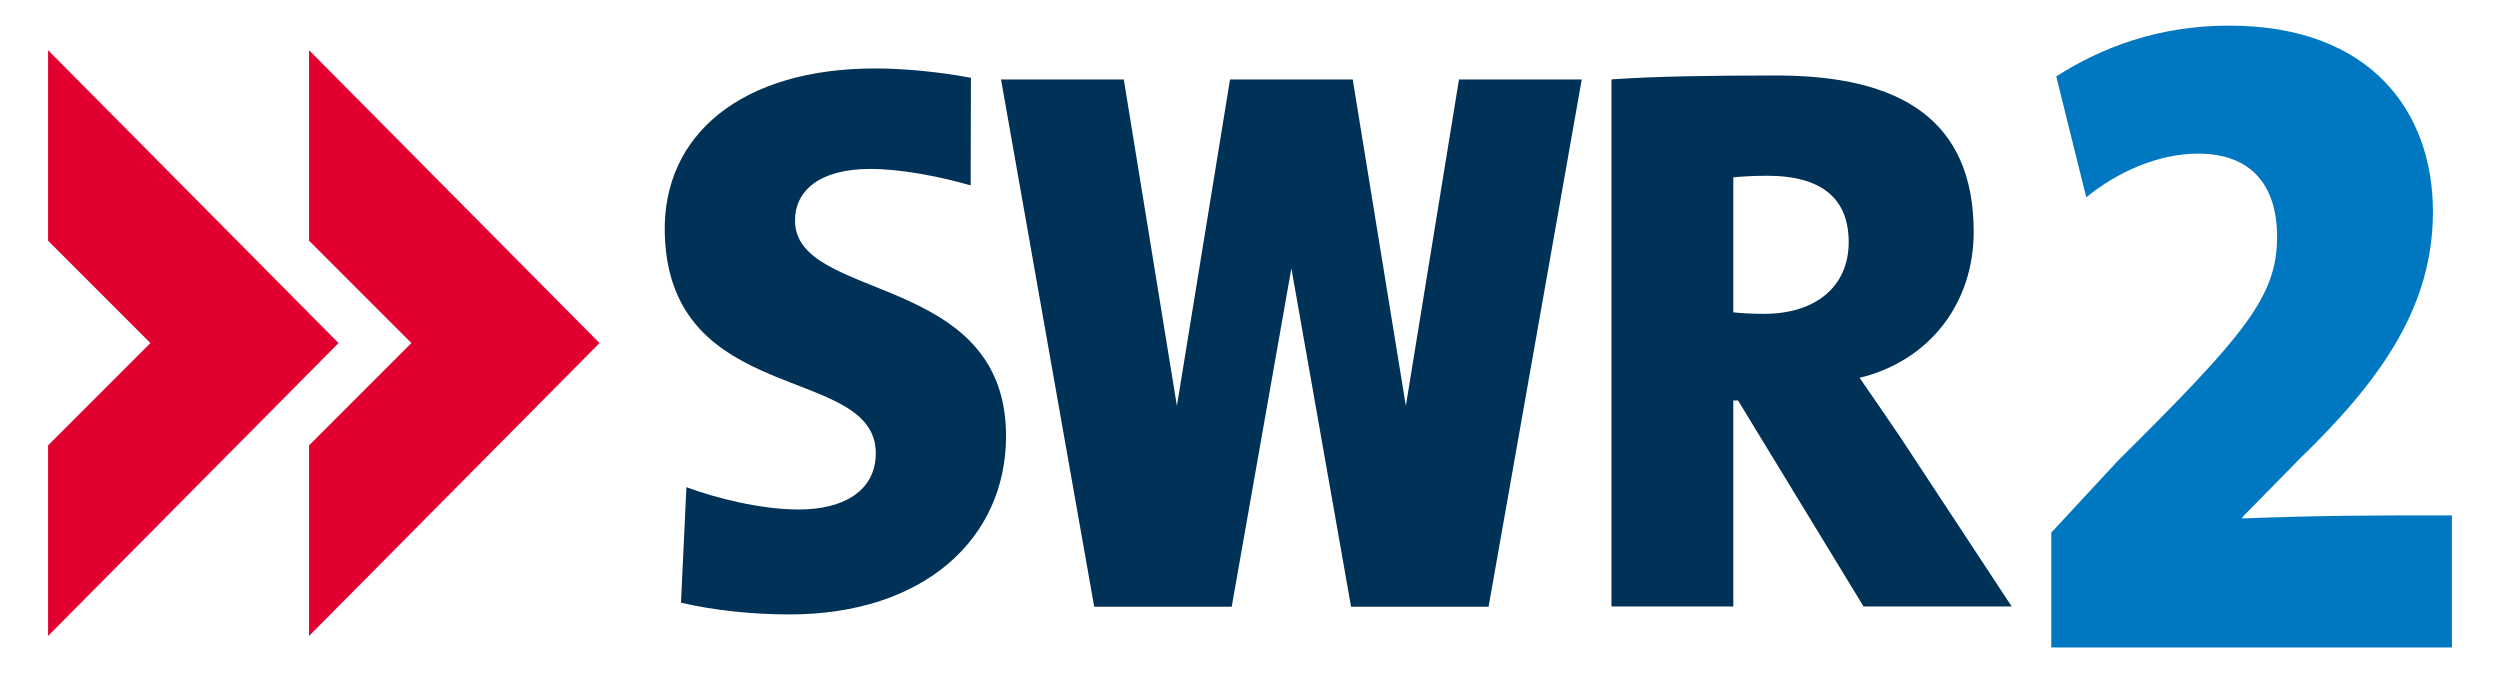
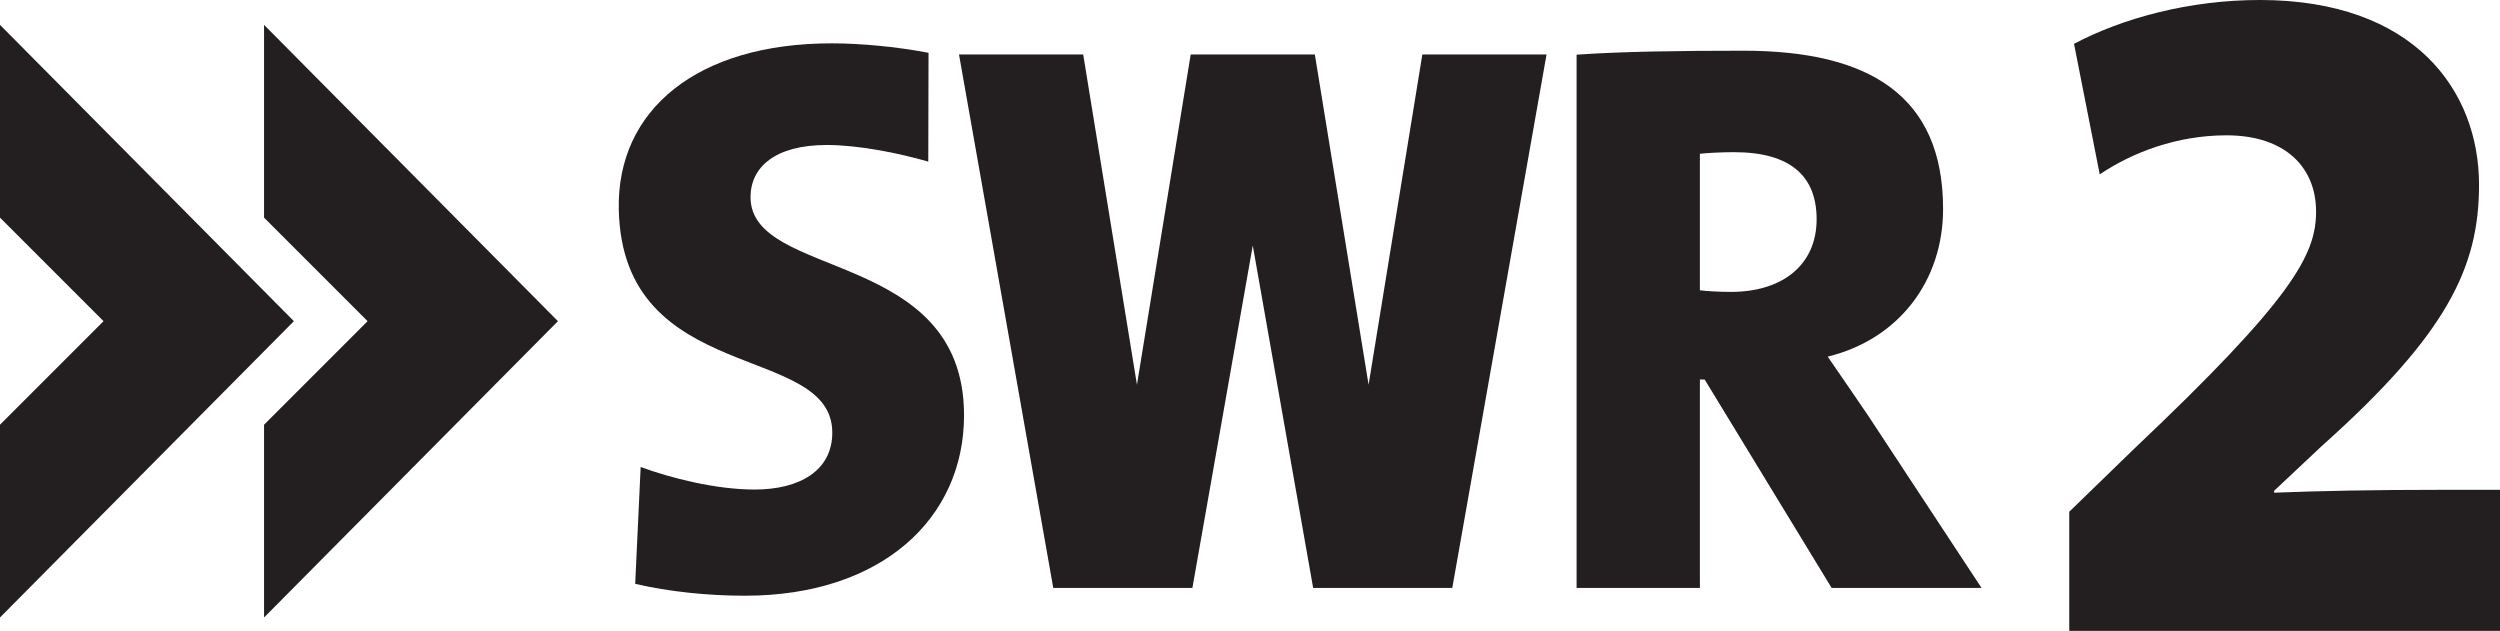
- <svg xmlns="http://www.w3.org/2000/svg" version="1.0" width="921.26" height="248.031" id="svg1881">
-   <defs id="defs1883" />
-   <g id="layer1">
-     <g transform="scale(3.543307,3.543307)" style="fill-rule:evenodd" id="Ebene_x0020_1">
-       <path d="M 5,5.22 L 5,25.036 L 15.641,35.678 L 5,46.32 L 5,66.139 L 35.207,35.678 L 5,5.22 L 5,5.22 z M 32.143,5.22 L 32.143,25.036 L 42.784,35.678 L 32.143,46.32 L 32.143,66.139 L 62.35,35.678 L 32.143,5.22 L 32.143,5.22 z " style="fill:#e20030" id="path10" />
-       <path d="M 209.216,63.073 L 193.81,63.073 L 180.754,41.646 L 180.265,41.646 L 180.265,63.073 L 167.591,63.073 L 167.591,8.257 C 172.221,7.931 178.152,7.851 184.753,7.851 C 197.709,7.85 205.263,12.494 205.263,24.122 C 205.263,31.506 200.714,37.508 193.402,39.293 C 194.863,41.405 196.245,43.431 197.627,45.46 L 209.216,63.073 L 209.216,63.073 z M 192.264,25.177 C 192.264,20.876 189.731,18.278 183.774,18.278 C 182.467,18.278 181,18.361 180.265,18.442 L 180.265,32.479 C 180.916,32.56 182.223,32.641 183.448,32.641 C 188.836,32.641 192.264,29.802 192.264,25.177 L 192.264,25.177 z M 151.735,8.263 L 146.208,42.208 L 140.683,8.263 L 137.786,8.263 L 130.821,8.263 L 127.923,8.263 L 122.398,42.208 L 116.874,8.263 L 104.106,8.263 L 113.797,63.102 L 118.234,63.102 L 126.562,63.102 L 128.097,63.102 L 134.303,27.904 L 140.511,63.102 L 142.044,63.102 L 150.373,63.102 L 154.812,63.102 L 164.501,8.263 L 151.735,8.263 L 151.735,8.263 z M 82.114,63.901 C 78.302,63.901 74.311,63.494 70.824,62.68 L 71.385,50.666 C 74.467,51.807 79.113,52.987 83.09,52.987 C 87.739,52.987 91.082,51.039 91.082,47.137 C 91.082,37.796 69.551,42.424 69.136,24.23 C 68.901,13.928 77.248,7.119 91.001,7.119 C 93.922,7.119 97.571,7.446 100.976,8.093 L 100.95,19.28 C 97.869,18.387 93.759,17.569 90.511,17.569 C 85.212,17.569 82.681,19.844 82.681,22.931 C 82.681,31.459 104.628,28.21 104.628,45.349 C 104.628,56.002 96.111,63.901 82.114,63.901 L 82.114,63.901 L 82.114,63.901 z " style="fill:#003257" id="path12" />
-       <path d="M 255,67.335 L 255,53.6 C 246.582,53.6 241.805,53.6 233.179,53.916 L 233.283,53.703 L 239.205,47.676 C 247.829,39.333 253.025,31.724 253.025,22.002 C 253.025,11.753 246.688,2.665 231.828,2.665 C 224.554,2.665 218.635,4.885 213.851,7.947 L 216.97,20.523 C 220.192,17.883 224.45,15.979 228.607,15.979 C 234.115,15.979 236.817,19.256 236.817,24.644 C 236.817,30.878 233.388,34.891 220.192,47.993 L 213.334,55.394 L 213.334,67.335 L 255,67.335 L 255,67.335 z " style="fill:#0077c1" id="path14" />
-     </g>
+ <svg xmlns="http://www.w3.org/2000/svg" width="800" height="201.88" version="1.1">
+   <g fill="#231f20">
+     <path d="m0 7.956v61.69l33.128 33.13-33.128 33.129v61.689l94.042-94.818-94.042-94.82" />
+     <path d="m84.497 7.956v61.69l33.129 33.13-33.129 33.129v61.689l94.042-94.818-94.042-94.82" />
+     <path d="m238.41 190.63c-11.867 0-24.293-1.27-35.148-3.803l1.747-37.39c9.594 3.539 24.06 7.215 36.437 7.215 14.474 0 24.885-6.067 24.885-18.205 0-29.083-67.028-14.676-68.321-71.313-0.733-32.077 25.25-53.265 68.066-53.265 9.091 0 20.452 1.01 31.056 3.026l-0.083 34.828c-9.593-2.783-22.388-5.326-32.497-5.326-16.505 0-24.379 7.082-24.379 16.691 0 26.551 68.322 16.437 68.322 69.795 0 33.153-26.512 57.746-70.086 57.746" />
+     <path d="m455.15 17.43-17.201 105.68-17.198-105.68h-39.728l-17.198 105.68-17.2-105.68h-39.745l30.164 170.71h44.523l19.32-109.57 19.321 109.57h44.524l30.162-170.71h-39.744" />
+     <path d="m581.32 70.168c0-13.389-7.878-21.473-26.43-21.473-4.066 0-8.639 0.254-10.926 0.507v43.698c2.03 0.253 6.098 0.506 9.91 0.506 16.772 0 27.446-8.841 27.446-23.238m52.772 117.97h-47.966l-40.64-66.696h-1.522v66.696h-39.455v-170.64c14.413-1.015 32.878-1.268 53.43-1.268 40.331 0 63.849 14.459 63.849 50.657 0 22.987-14.158 41.678-36.926 47.236 4.552 6.566 8.853 12.88 13.155 19.196l36.075 54.823" />
+     <path d="m800 201.88v-45.134h-20.127c-18.603 0-37.205 0.305-52.148 0.915v-0.61l15.248-14.333c39.95-35.681 50.319-57.028 50.319-83.559 0-30.191-20.737-59.162-70.141-59.162-22.567 0-43.914 5.794-59.467 14.028l8.234 41.78c10.369-7.014 24.702-12.503 40.56-12.503 18.908 0 28.666 10.369 28.666 24.397 0 13.723-7.319 27.752-58.247 75.935l-20.737 20.127v38.12h137.84" />
  </g>
</svg>
